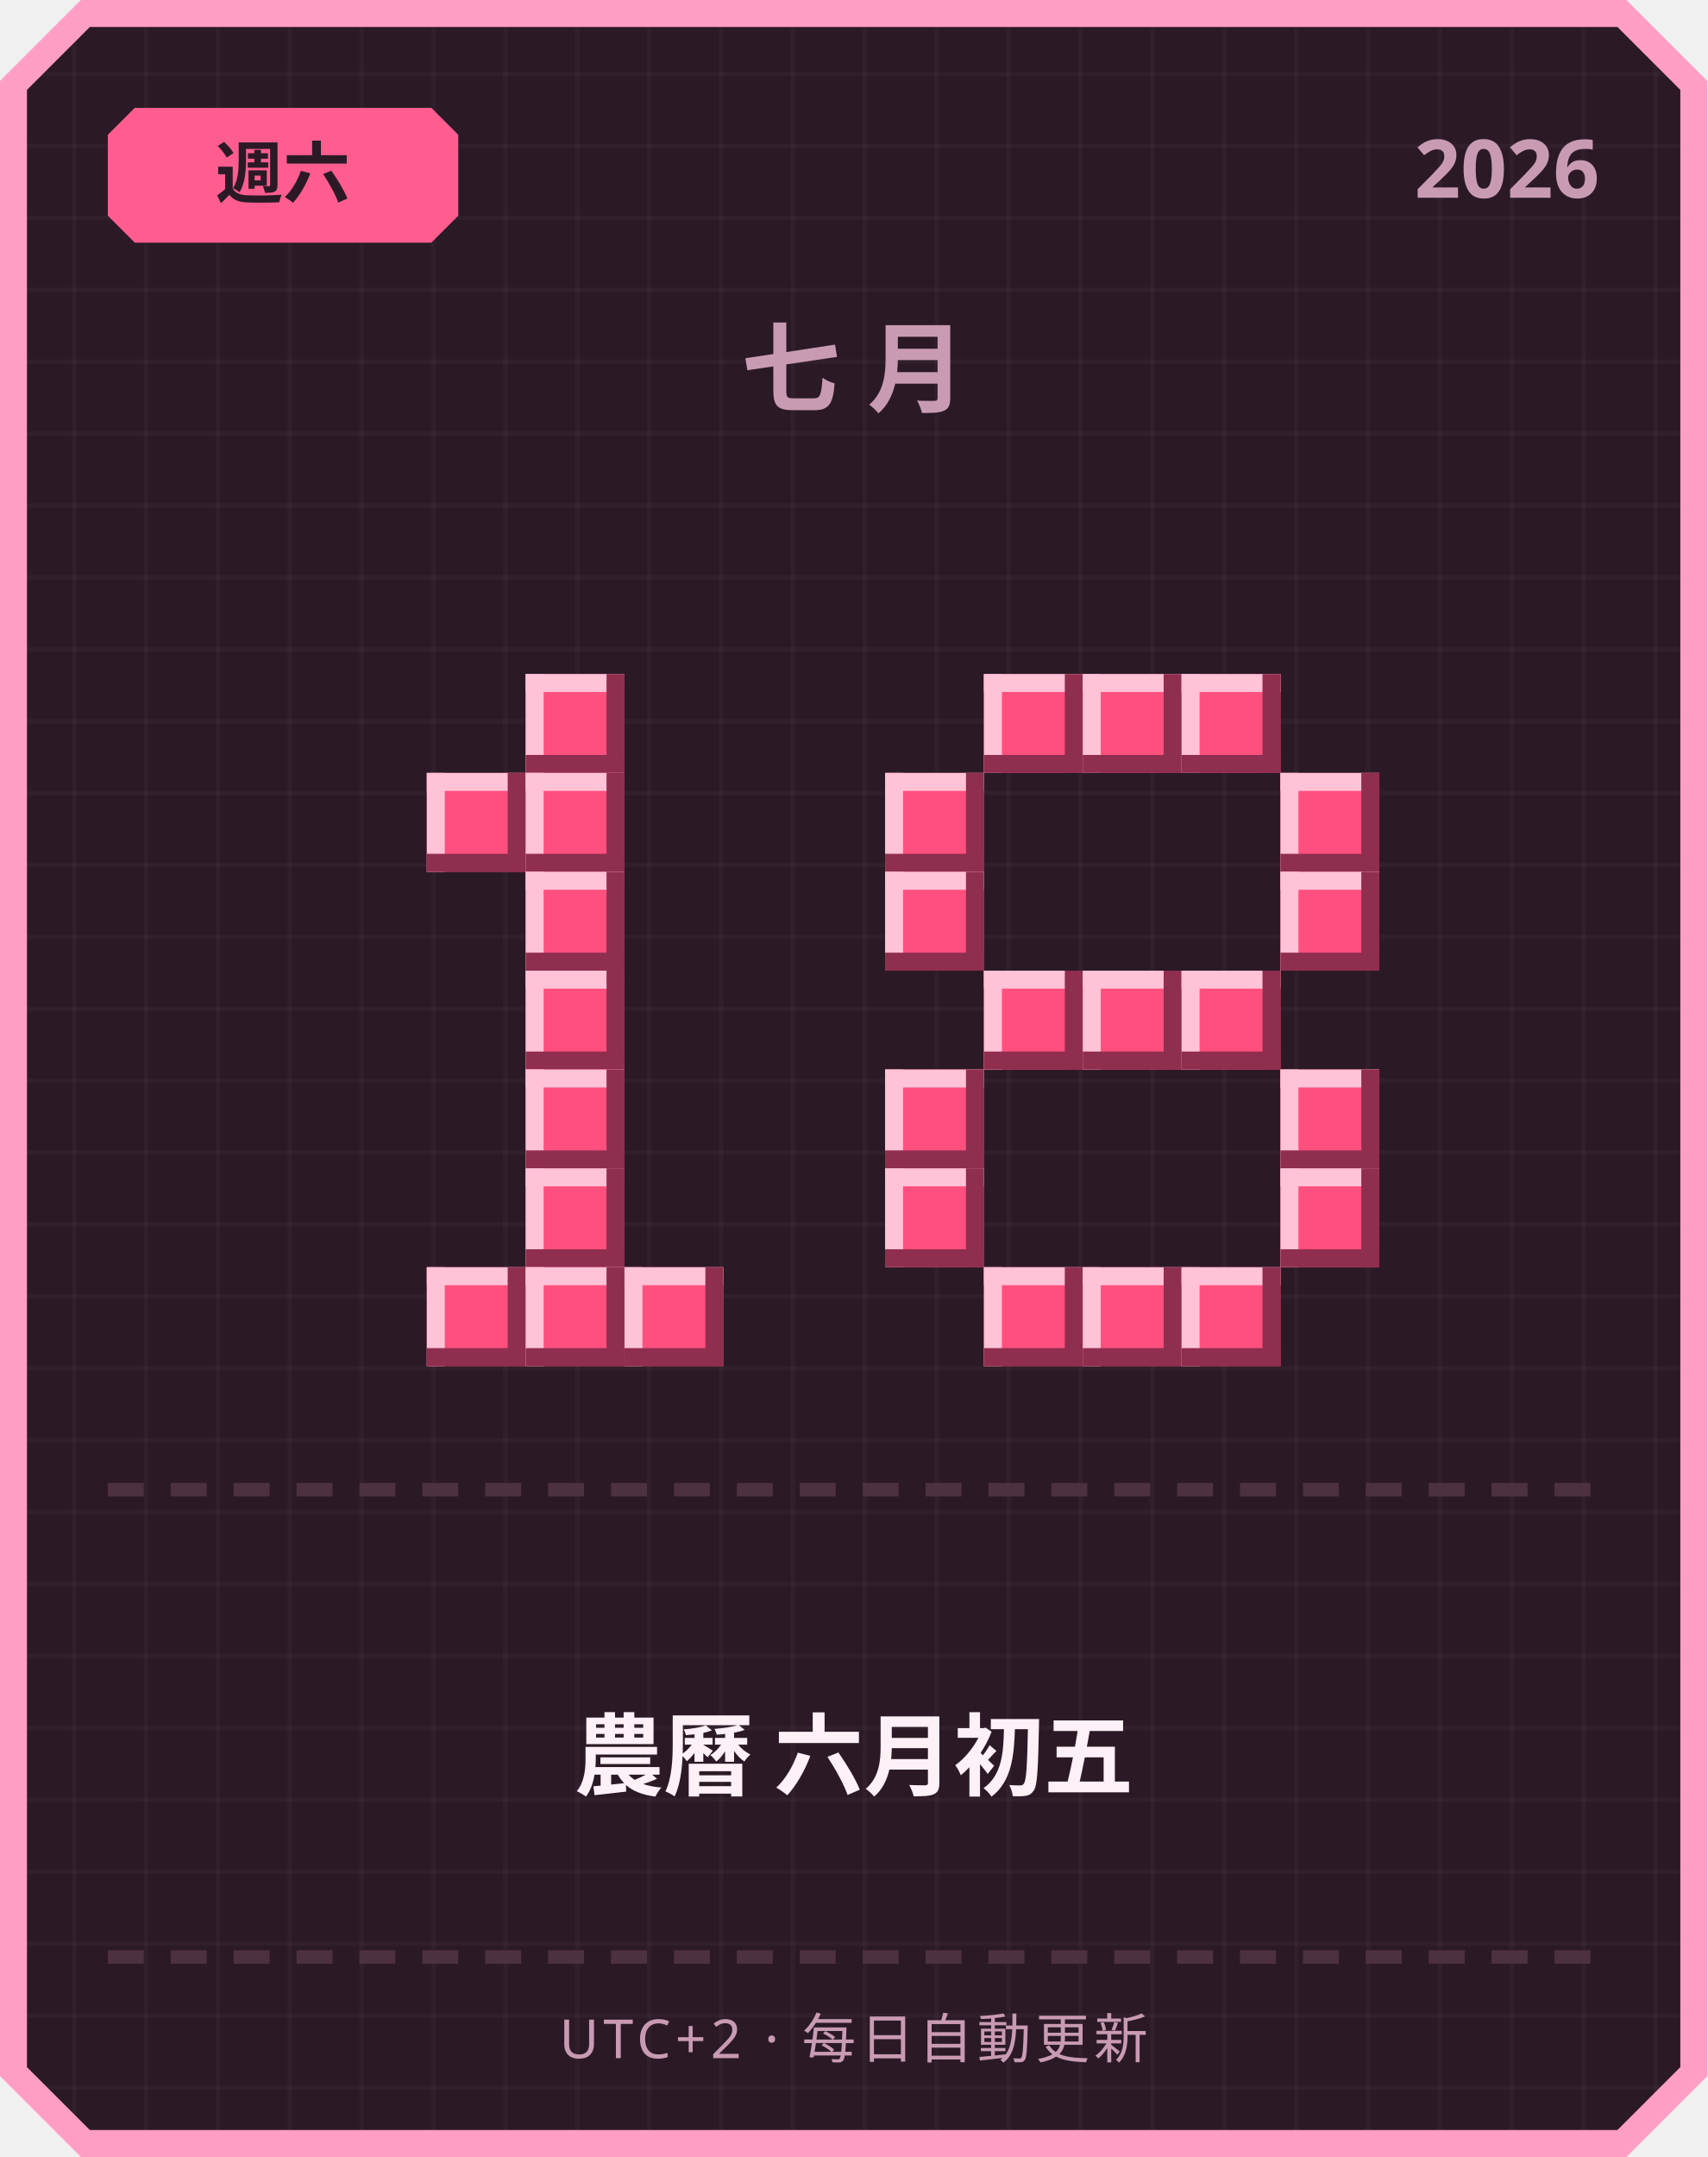
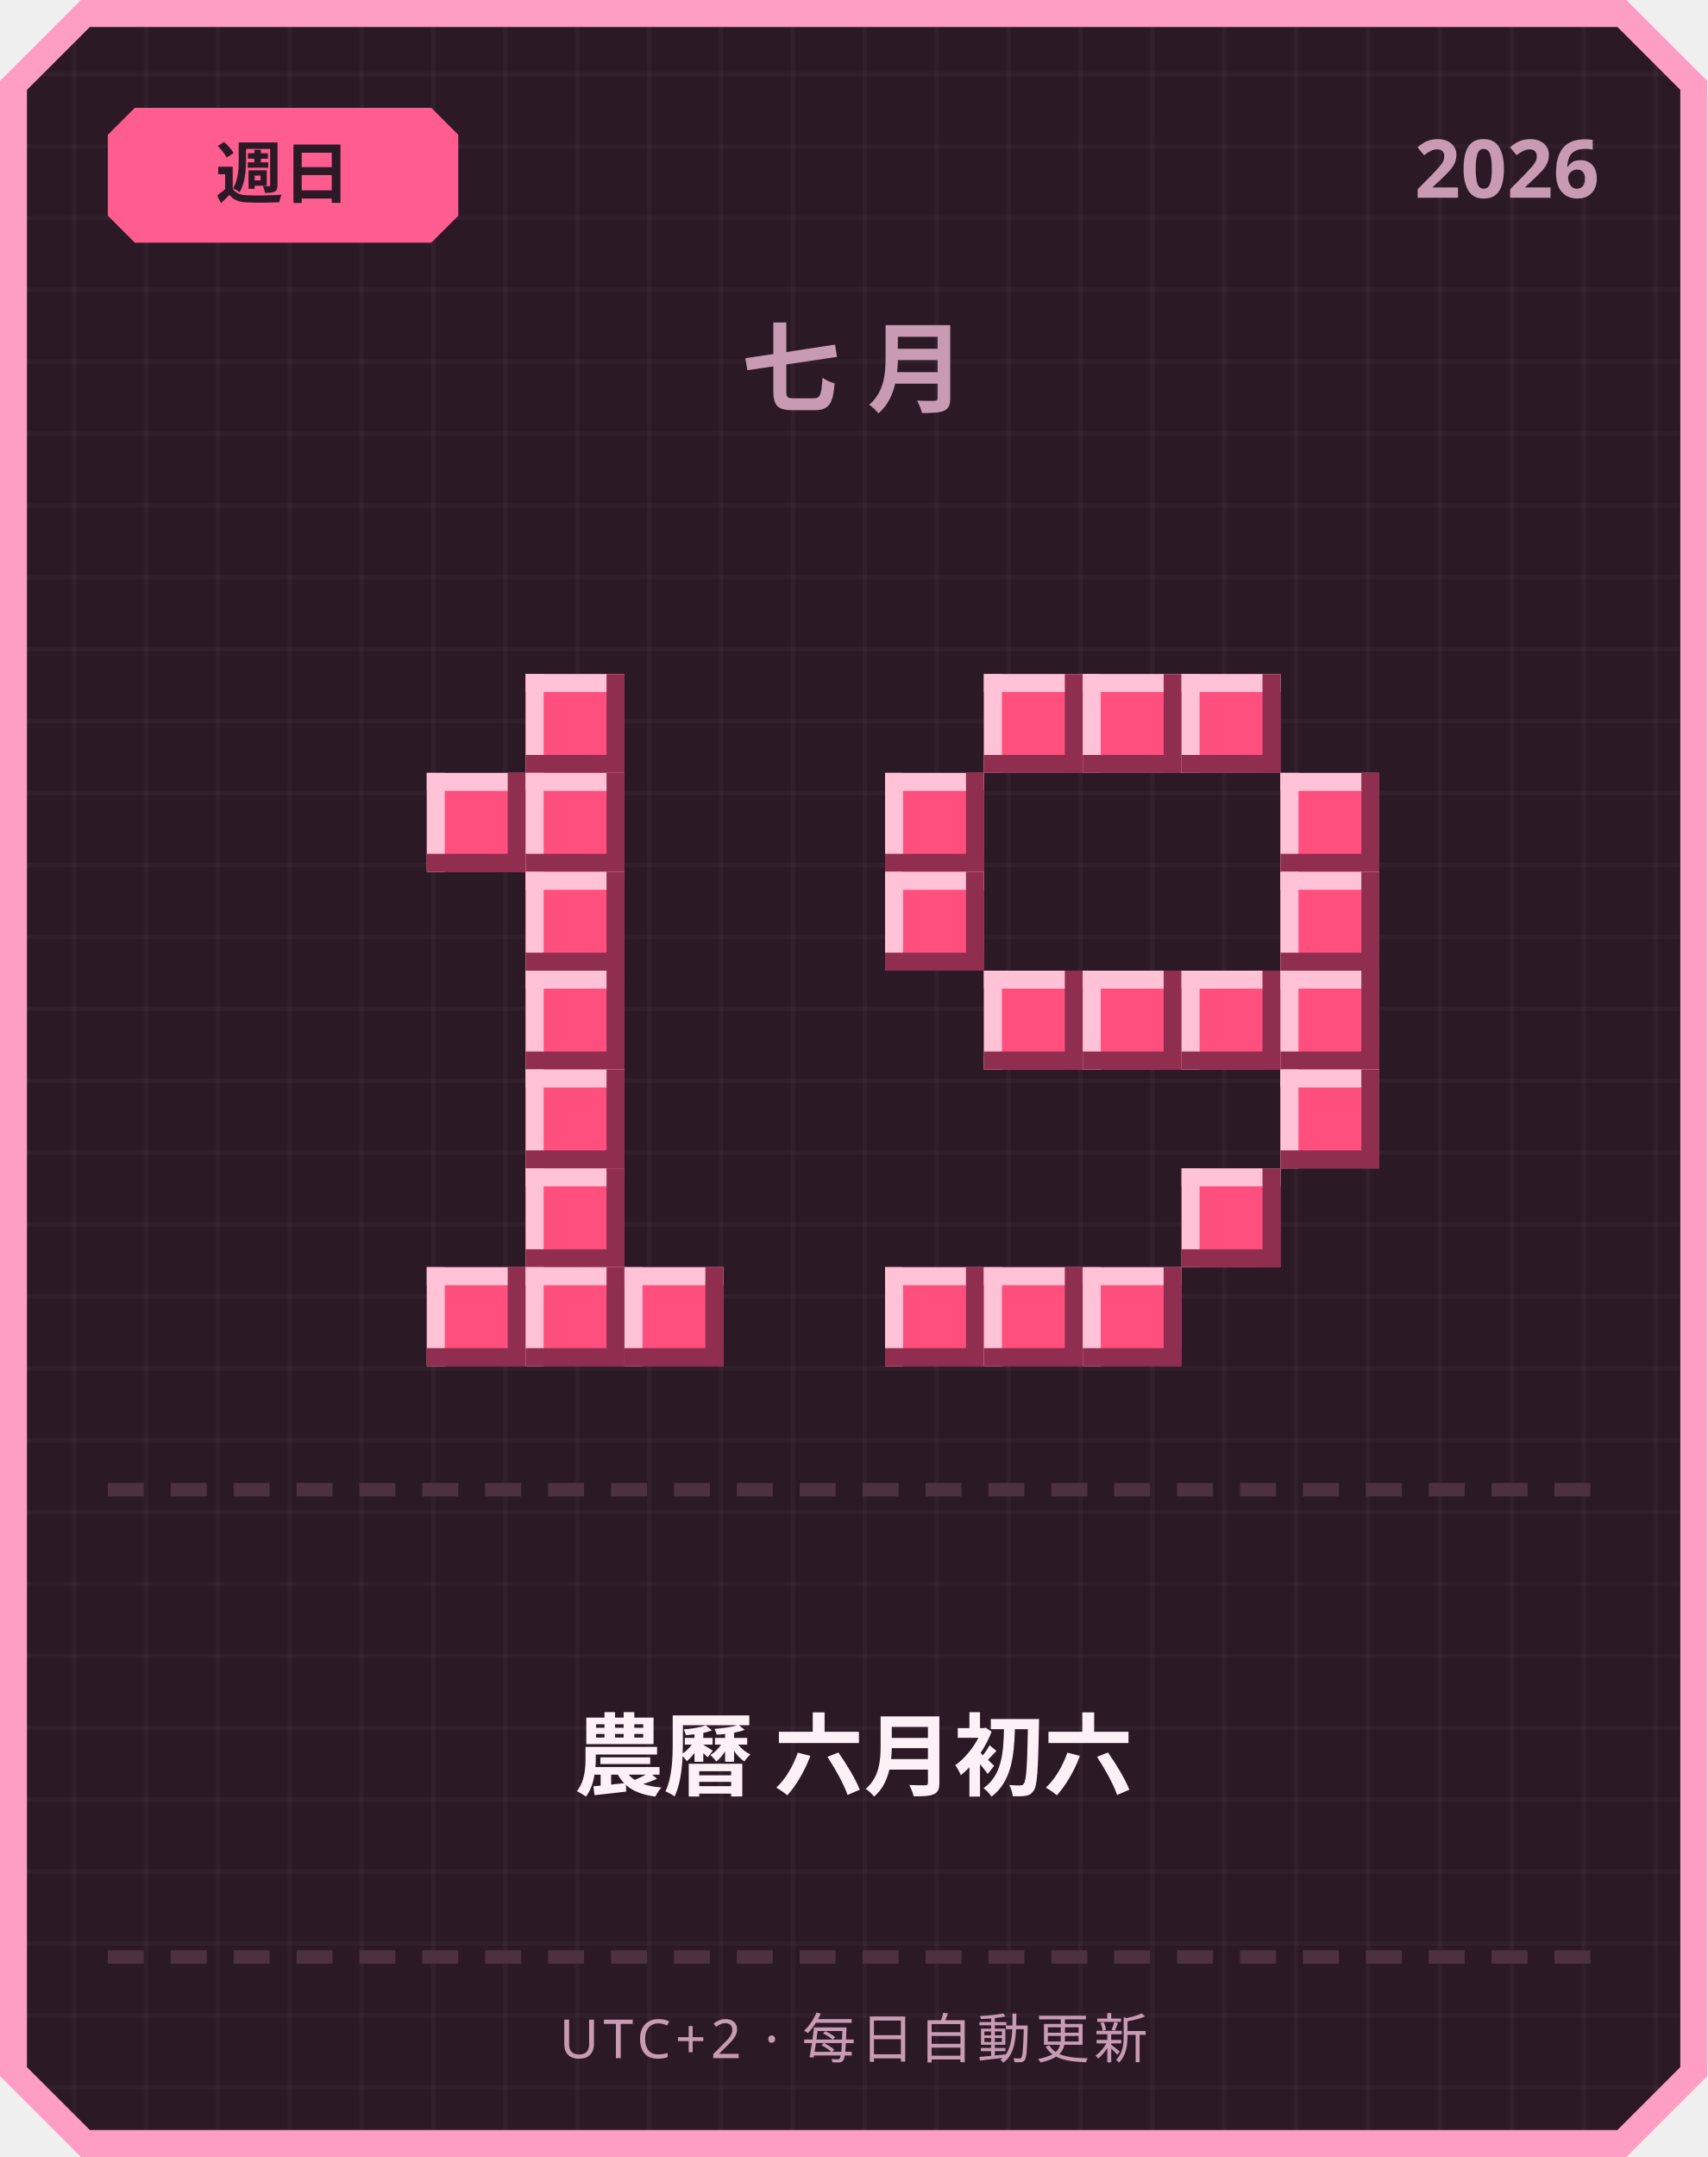
<svg xmlns="http://www.w3.org/2000/svg" width="380" height="480" viewBox="0 0 380 480">
  <defs>
    <pattern id="grid" width="16" height="16" patternUnits="userSpaceOnUse">
      <rect width="16" height="16" fill="#2b1a26" />
      <rect width="1" height="16" fill="#ffffff" opacity="0.03" />
      <rect width="16" height="1" fill="#ffffff" opacity="0.03" />
    </pattern>
  </defs>
  <path d="M 18,0 L 362,0 L 380,18 L 380,462 L 362,480 L 18,480 L 0,462 L 0,18 Z" fill="#ff9ec4" />
  <path d="M 20,6 L 360,6 L 374,20 L 374,460 L 360,474 L 20,474 L 6,460 L 6,20 Z" fill="url(#grid)" />
  <path d="M 30,24 L 96,24 L 102,30 L 102,48 L 96,54 L 30,54 L 24,48 L 24,30 Z" fill="#ff5d8f" />
-   <text x="63" y="44" text-anchor="middle" font-family="'Segoe UI', sans-serif" font-size="15" font-weight="700" fill="#2b1a26">週六</text>
+   <text x="63" y="44" text-anchor="middle" font-family="'Segoe UI', sans-serif" font-size="15" font-weight="700" fill="#2b1a26">週日</text>
  <text x="356" y="44" text-anchor="end" font-family="'Segoe UI', sans-serif" font-size="18" font-weight="700" fill="#c99bb3">2026</text>
  <text x="190" y="90" text-anchor="middle" font-family="'Segoe UI', sans-serif" font-size="22" font-weight="700" letter-spacing="6" fill="#c99bb3">七月</text>
  <rect x="117" y="150" width="22" height="22" fill="#ff4f7e" />
  <rect x="117" y="150" width="22" height="4" fill="#ffc2d6" />
  <rect x="117" y="150" width="4" height="22" fill="#ffc2d6" />
  <rect x="117" y="168" width="22" height="4" fill="#8f2e4e" />
  <rect x="135" y="150" width="4" height="22" fill="#8f2e4e" />
  <rect x="95" y="172" width="22" height="22" fill="#ff4f7e" />
  <rect x="95" y="172" width="22" height="4" fill="#ffc2d6" />
  <rect x="95" y="172" width="4" height="22" fill="#ffc2d6" />
  <rect x="95" y="190" width="22" height="4" fill="#8f2e4e" />
  <rect x="113" y="172" width="4" height="22" fill="#8f2e4e" />
  <rect x="117" y="172" width="22" height="22" fill="#ff4f7e" />
  <rect x="117" y="172" width="22" height="4" fill="#ffc2d6" />
  <rect x="117" y="172" width="4" height="22" fill="#ffc2d6" />
  <rect x="117" y="190" width="22" height="4" fill="#8f2e4e" />
  <rect x="135" y="172" width="4" height="22" fill="#8f2e4e" />
  <rect x="117" y="194" width="22" height="22" fill="#ff4f7e" />
  <rect x="117" y="194" width="22" height="4" fill="#ffc2d6" />
  <rect x="117" y="194" width="4" height="22" fill="#ffc2d6" />
  <rect x="117" y="212" width="22" height="4" fill="#8f2e4e" />
  <rect x="135" y="194" width="4" height="22" fill="#8f2e4e" />
  <rect x="117" y="216" width="22" height="22" fill="#ff4f7e" />
  <rect x="117" y="216" width="22" height="4" fill="#ffc2d6" />
  <rect x="117" y="216" width="4" height="22" fill="#ffc2d6" />
  <rect x="117" y="234" width="22" height="4" fill="#8f2e4e" />
  <rect x="135" y="216" width="4" height="22" fill="#8f2e4e" />
  <rect x="117" y="238" width="22" height="22" fill="#ff4f7e" />
  <rect x="117" y="238" width="22" height="4" fill="#ffc2d6" />
  <rect x="117" y="238" width="4" height="22" fill="#ffc2d6" />
  <rect x="117" y="256" width="22" height="4" fill="#8f2e4e" />
  <rect x="135" y="238" width="4" height="22" fill="#8f2e4e" />
  <rect x="117" y="260" width="22" height="22" fill="#ff4f7e" />
  <rect x="117" y="260" width="22" height="4" fill="#ffc2d6" />
  <rect x="117" y="260" width="4" height="22" fill="#ffc2d6" />
  <rect x="117" y="278" width="22" height="4" fill="#8f2e4e" />
  <rect x="135" y="260" width="4" height="22" fill="#8f2e4e" />
  <rect x="95" y="282" width="22" height="22" fill="#ff4f7e" />
  <rect x="95" y="282" width="22" height="4" fill="#ffc2d6" />
  <rect x="95" y="282" width="4" height="22" fill="#ffc2d6" />
  <rect x="95" y="300" width="22" height="4" fill="#8f2e4e" />
  <rect x="113" y="282" width="4" height="22" fill="#8f2e4e" />
  <rect x="117" y="282" width="22" height="22" fill="#ff4f7e" />
  <rect x="117" y="282" width="22" height="4" fill="#ffc2d6" />
  <rect x="117" y="282" width="4" height="22" fill="#ffc2d6" />
  <rect x="117" y="300" width="22" height="4" fill="#8f2e4e" />
  <rect x="135" y="282" width="4" height="22" fill="#8f2e4e" />
  <rect x="139" y="282" width="22" height="22" fill="#ff4f7e" />
  <rect x="139" y="282" width="22" height="4" fill="#ffc2d6" />
  <rect x="139" y="282" width="4" height="22" fill="#ffc2d6" />
  <rect x="139" y="300" width="22" height="4" fill="#8f2e4e" />
  <rect x="157" y="282" width="4" height="22" fill="#8f2e4e" />
  <rect x="219" y="150" width="22" height="22" fill="#ff4f7e" />
  <rect x="219" y="150" width="22" height="4" fill="#ffc2d6" />
  <rect x="219" y="150" width="4" height="22" fill="#ffc2d6" />
  <rect x="219" y="168" width="22" height="4" fill="#8f2e4e" />
  <rect x="237" y="150" width="4" height="22" fill="#8f2e4e" />
  <rect x="241" y="150" width="22" height="22" fill="#ff4f7e" />
  <rect x="241" y="150" width="22" height="4" fill="#ffc2d6" />
  <rect x="241" y="150" width="4" height="22" fill="#ffc2d6" />
  <rect x="241" y="168" width="22" height="4" fill="#8f2e4e" />
  <rect x="259" y="150" width="4" height="22" fill="#8f2e4e" />
  <rect x="263" y="150" width="22" height="22" fill="#ff4f7e" />
  <rect x="263" y="150" width="22" height="4" fill="#ffc2d6" />
  <rect x="263" y="150" width="4" height="22" fill="#ffc2d6" />
  <rect x="263" y="168" width="22" height="4" fill="#8f2e4e" />
  <rect x="281" y="150" width="4" height="22" fill="#8f2e4e" />
  <rect x="197" y="172" width="22" height="22" fill="#ff4f7e" />
  <rect x="197" y="172" width="22" height="4" fill="#ffc2d6" />
  <rect x="197" y="172" width="4" height="22" fill="#ffc2d6" />
  <rect x="197" y="190" width="22" height="4" fill="#8f2e4e" />
  <rect x="215" y="172" width="4" height="22" fill="#8f2e4e" />
  <rect x="285" y="172" width="22" height="22" fill="#ff4f7e" />
  <rect x="285" y="172" width="22" height="4" fill="#ffc2d6" />
  <rect x="285" y="172" width="4" height="22" fill="#ffc2d6" />
  <rect x="285" y="190" width="22" height="4" fill="#8f2e4e" />
  <rect x="303" y="172" width="4" height="22" fill="#8f2e4e" />
  <rect x="197" y="194" width="22" height="22" fill="#ff4f7e" />
  <rect x="197" y="194" width="22" height="4" fill="#ffc2d6" />
  <rect x="197" y="194" width="4" height="22" fill="#ffc2d6" />
  <rect x="197" y="212" width="22" height="4" fill="#8f2e4e" />
  <rect x="215" y="194" width="4" height="22" fill="#8f2e4e" />
  <rect x="285" y="194" width="22" height="22" fill="#ff4f7e" />
  <rect x="285" y="194" width="22" height="4" fill="#ffc2d6" />
  <rect x="285" y="194" width="4" height="22" fill="#ffc2d6" />
  <rect x="285" y="212" width="22" height="4" fill="#8f2e4e" />
  <rect x="303" y="194" width="4" height="22" fill="#8f2e4e" />
  <rect x="219" y="216" width="22" height="22" fill="#ff4f7e" />
  <rect x="219" y="216" width="22" height="4" fill="#ffc2d6" />
  <rect x="219" y="216" width="4" height="22" fill="#ffc2d6" />
  <rect x="219" y="234" width="22" height="4" fill="#8f2e4e" />
  <rect x="237" y="216" width="4" height="22" fill="#8f2e4e" />
  <rect x="241" y="216" width="22" height="22" fill="#ff4f7e" />
  <rect x="241" y="216" width="22" height="4" fill="#ffc2d6" />
  <rect x="241" y="216" width="4" height="22" fill="#ffc2d6" />
  <rect x="241" y="234" width="22" height="4" fill="#8f2e4e" />
  <rect x="259" y="216" width="4" height="22" fill="#8f2e4e" />
  <rect x="263" y="216" width="22" height="22" fill="#ff4f7e" />
  <rect x="263" y="216" width="22" height="4" fill="#ffc2d6" />
  <rect x="263" y="216" width="4" height="22" fill="#ffc2d6" />
  <rect x="263" y="234" width="22" height="4" fill="#8f2e4e" />
  <rect x="281" y="216" width="4" height="22" fill="#8f2e4e" />
-   <rect x="197" y="238" width="22" height="22" fill="#ff4f7e" />
-   <rect x="197" y="238" width="22" height="4" fill="#ffc2d6" />
-   <rect x="197" y="238" width="4" height="22" fill="#ffc2d6" />
-   <rect x="197" y="256" width="22" height="4" fill="#8f2e4e" />
-   <rect x="215" y="238" width="4" height="22" fill="#8f2e4e" />
+   <rect x="285" y="216" width="22" height="22" fill="#ff4f7e" />
+   <rect x="285" y="216" width="22" height="4" fill="#ffc2d6" />
+   <rect x="285" y="216" width="4" height="22" fill="#ffc2d6" />
+   <rect x="285" y="234" width="22" height="4" fill="#8f2e4e" />
+   <rect x="303" y="216" width="4" height="22" fill="#8f2e4e" />
  <rect x="285" y="238" width="22" height="22" fill="#ff4f7e" />
  <rect x="285" y="238" width="22" height="4" fill="#ffc2d6" />
  <rect x="285" y="238" width="4" height="22" fill="#ffc2d6" />
  <rect x="285" y="256" width="22" height="4" fill="#8f2e4e" />
  <rect x="303" y="238" width="4" height="22" fill="#8f2e4e" />
-   <rect x="197" y="260" width="22" height="22" fill="#ff4f7e" />
-   <rect x="197" y="260" width="22" height="4" fill="#ffc2d6" />
-   <rect x="197" y="260" width="4" height="22" fill="#ffc2d6" />
-   <rect x="197" y="278" width="22" height="4" fill="#8f2e4e" />
-   <rect x="215" y="260" width="4" height="22" fill="#8f2e4e" />
-   <rect x="285" y="260" width="22" height="22" fill="#ff4f7e" />
-   <rect x="285" y="260" width="22" height="4" fill="#ffc2d6" />
-   <rect x="285" y="260" width="4" height="22" fill="#ffc2d6" />
-   <rect x="285" y="278" width="22" height="4" fill="#8f2e4e" />
-   <rect x="303" y="260" width="4" height="22" fill="#8f2e4e" />
+   <rect x="263" y="260" width="22" height="22" fill="#ff4f7e" />
+   <rect x="263" y="260" width="22" height="4" fill="#ffc2d6" />
+   <rect x="263" y="260" width="4" height="22" fill="#ffc2d6" />
+   <rect x="263" y="278" width="22" height="4" fill="#8f2e4e" />
+   <rect x="281" y="260" width="4" height="22" fill="#8f2e4e" />
+   <rect x="197" y="282" width="22" height="22" fill="#ff4f7e" />
+   <rect x="197" y="282" width="22" height="4" fill="#ffc2d6" />
+   <rect x="197" y="282" width="4" height="22" fill="#ffc2d6" />
+   <rect x="197" y="300" width="22" height="4" fill="#8f2e4e" />
+   <rect x="215" y="282" width="4" height="22" fill="#8f2e4e" />
  <rect x="219" y="282" width="22" height="22" fill="#ff4f7e" />
  <rect x="219" y="282" width="22" height="4" fill="#ffc2d6" />
  <rect x="219" y="282" width="4" height="22" fill="#ffc2d6" />
  <rect x="219" y="300" width="22" height="4" fill="#8f2e4e" />
  <rect x="237" y="282" width="4" height="22" fill="#8f2e4e" />
  <rect x="241" y="282" width="22" height="22" fill="#ff4f7e" />
  <rect x="241" y="282" width="22" height="4" fill="#ffc2d6" />
  <rect x="241" y="282" width="4" height="22" fill="#ffc2d6" />
  <rect x="241" y="300" width="22" height="4" fill="#8f2e4e" />
  <rect x="259" y="282" width="4" height="22" fill="#8f2e4e" />
-   <rect x="263" y="282" width="22" height="22" fill="#ff4f7e" />
-   <rect x="263" y="282" width="22" height="4" fill="#ffc2d6" />
-   <rect x="263" y="282" width="4" height="22" fill="#ffc2d6" />
-   <rect x="263" y="300" width="22" height="4" fill="#8f2e4e" />
-   <rect x="281" y="282" width="4" height="22" fill="#8f2e4e" />
  <rect x="24" y="330" width="8" height="3" fill="#4d3140" />
  <rect x="38" y="330" width="8" height="3" fill="#4d3140" />
  <rect x="52" y="330" width="8" height="3" fill="#4d3140" />
  <rect x="66" y="330" width="8" height="3" fill="#4d3140" />
  <rect x="80" y="330" width="8" height="3" fill="#4d3140" />
  <rect x="94" y="330" width="8" height="3" fill="#4d3140" />
  <rect x="108" y="330" width="8" height="3" fill="#4d3140" />
  <rect x="122" y="330" width="8" height="3" fill="#4d3140" />
  <rect x="136" y="330" width="8" height="3" fill="#4d3140" />
  <rect x="150" y="330" width="8" height="3" fill="#4d3140" />
  <rect x="164" y="330" width="8" height="3" fill="#4d3140" />
  <rect x="178" y="330" width="8" height="3" fill="#4d3140" />
  <rect x="192" y="330" width="8" height="3" fill="#4d3140" />
  <rect x="206" y="330" width="8" height="3" fill="#4d3140" />
  <rect x="220" y="330" width="8" height="3" fill="#4d3140" />
  <rect x="234" y="330" width="8" height="3" fill="#4d3140" />
  <rect x="248" y="330" width="8" height="3" fill="#4d3140" />
  <rect x="262" y="330" width="8" height="3" fill="#4d3140" />
  <rect x="276" y="330" width="8" height="3" fill="#4d3140" />
  <rect x="290" y="330" width="8" height="3" fill="#4d3140" />
  <rect x="304" y="330" width="8" height="3" fill="#4d3140" />
  <rect x="318" y="330" width="8" height="3" fill="#4d3140" />
  <rect x="332" y="330" width="8" height="3" fill="#4d3140" />
  <rect x="346" y="330" width="8" height="3" fill="#4d3140" />
-   <text x="190" y="398" text-anchor="middle" font-family="'Segoe UI', 'Microsoft JhengHei', sans-serif" font-size="20" font-weight="700" fill="#fdf0f6">農曆 六月初五</text>
+   <text x="190" y="398" text-anchor="middle" font-family="'Segoe UI', 'Microsoft JhengHei', sans-serif" font-size="20" font-weight="700" fill="#fdf0f6">農曆 六月初六</text>
  <rect x="24" y="434" width="8" height="3" fill="#4d3140" />
  <rect x="38" y="434" width="8" height="3" fill="#4d3140" />
  <rect x="52" y="434" width="8" height="3" fill="#4d3140" />
  <rect x="66" y="434" width="8" height="3" fill="#4d3140" />
  <rect x="80" y="434" width="8" height="3" fill="#4d3140" />
  <rect x="94" y="434" width="8" height="3" fill="#4d3140" />
  <rect x="108" y="434" width="8" height="3" fill="#4d3140" />
  <rect x="122" y="434" width="8" height="3" fill="#4d3140" />
  <rect x="136" y="434" width="8" height="3" fill="#4d3140" />
  <rect x="150" y="434" width="8" height="3" fill="#4d3140" />
  <rect x="164" y="434" width="8" height="3" fill="#4d3140" />
  <rect x="178" y="434" width="8" height="3" fill="#4d3140" />
  <rect x="192" y="434" width="8" height="3" fill="#4d3140" />
  <rect x="206" y="434" width="8" height="3" fill="#4d3140" />
  <rect x="220" y="434" width="8" height="3" fill="#4d3140" />
  <rect x="234" y="434" width="8" height="3" fill="#4d3140" />
  <rect x="248" y="434" width="8" height="3" fill="#4d3140" />
  <rect x="262" y="434" width="8" height="3" fill="#4d3140" />
  <rect x="276" y="434" width="8" height="3" fill="#4d3140" />
  <rect x="290" y="434" width="8" height="3" fill="#4d3140" />
  <rect x="304" y="434" width="8" height="3" fill="#4d3140" />
  <rect x="318" y="434" width="8" height="3" fill="#4d3140" />
  <rect x="332" y="434" width="8" height="3" fill="#4d3140" />
  <rect x="346" y="434" width="8" height="3" fill="#4d3140" />
  <text x="190" y="458" text-anchor="middle" font-family="'Segoe UI', sans-serif" font-size="12" letter-spacing="1" fill="#c99bb3">UTC+2 · 每日自動更新</text>
</svg>
